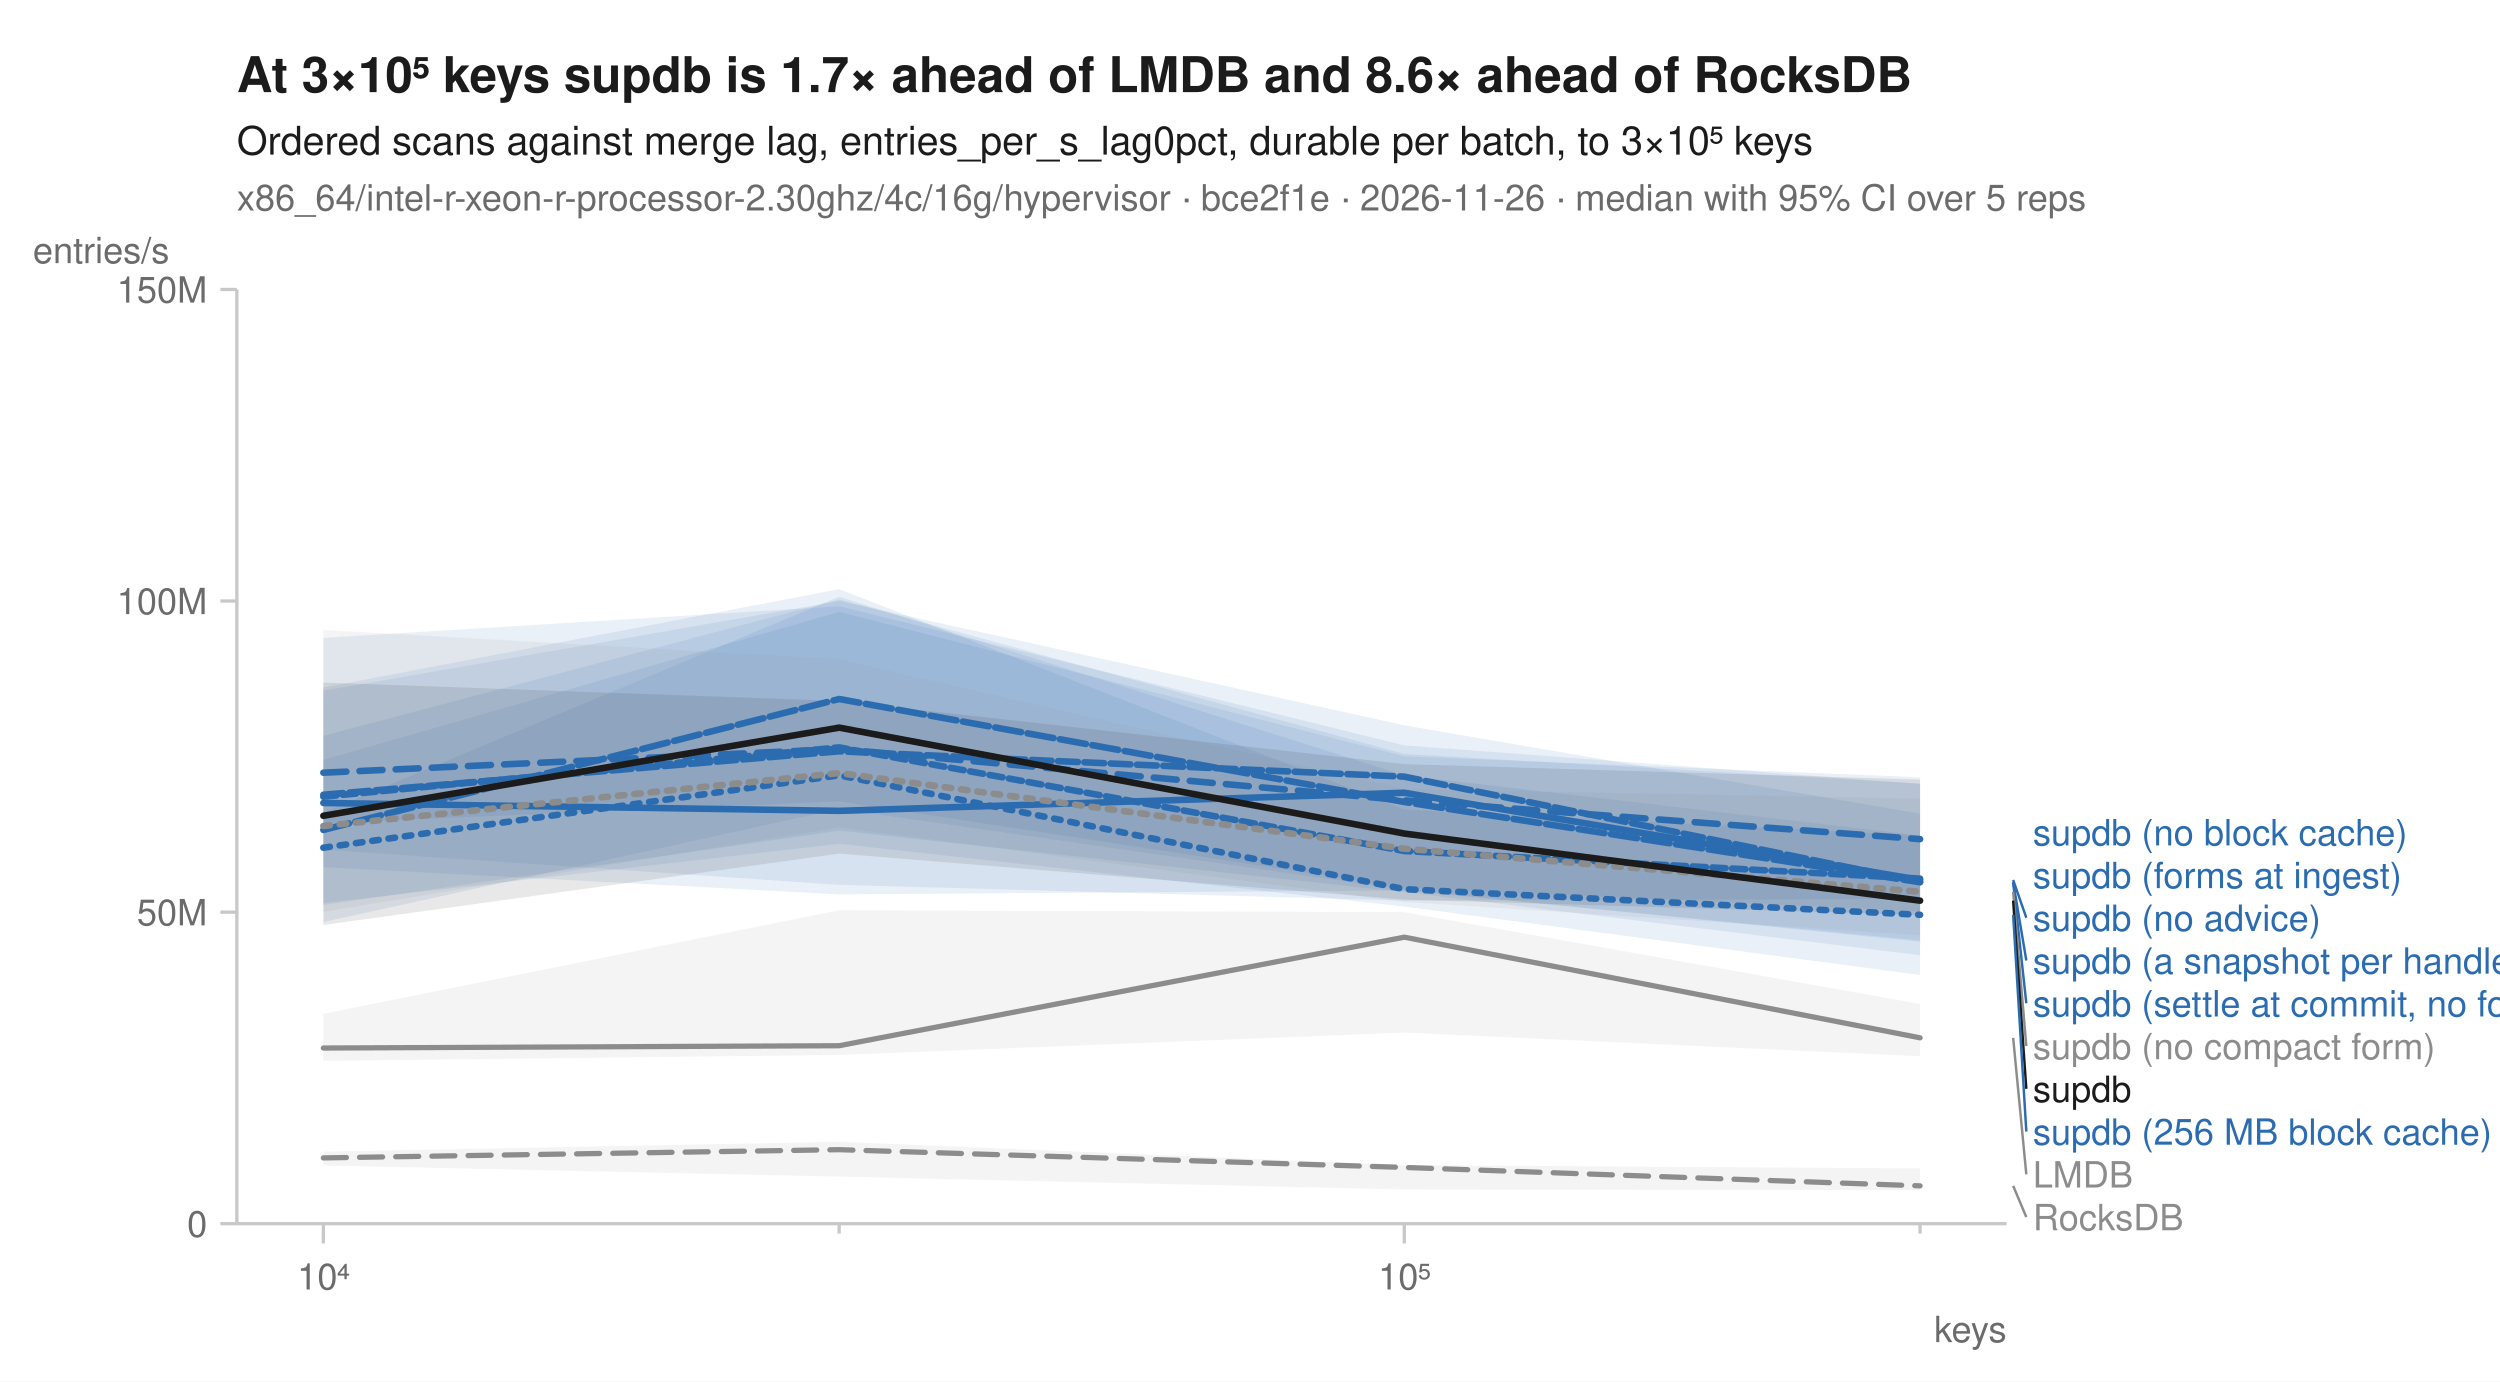
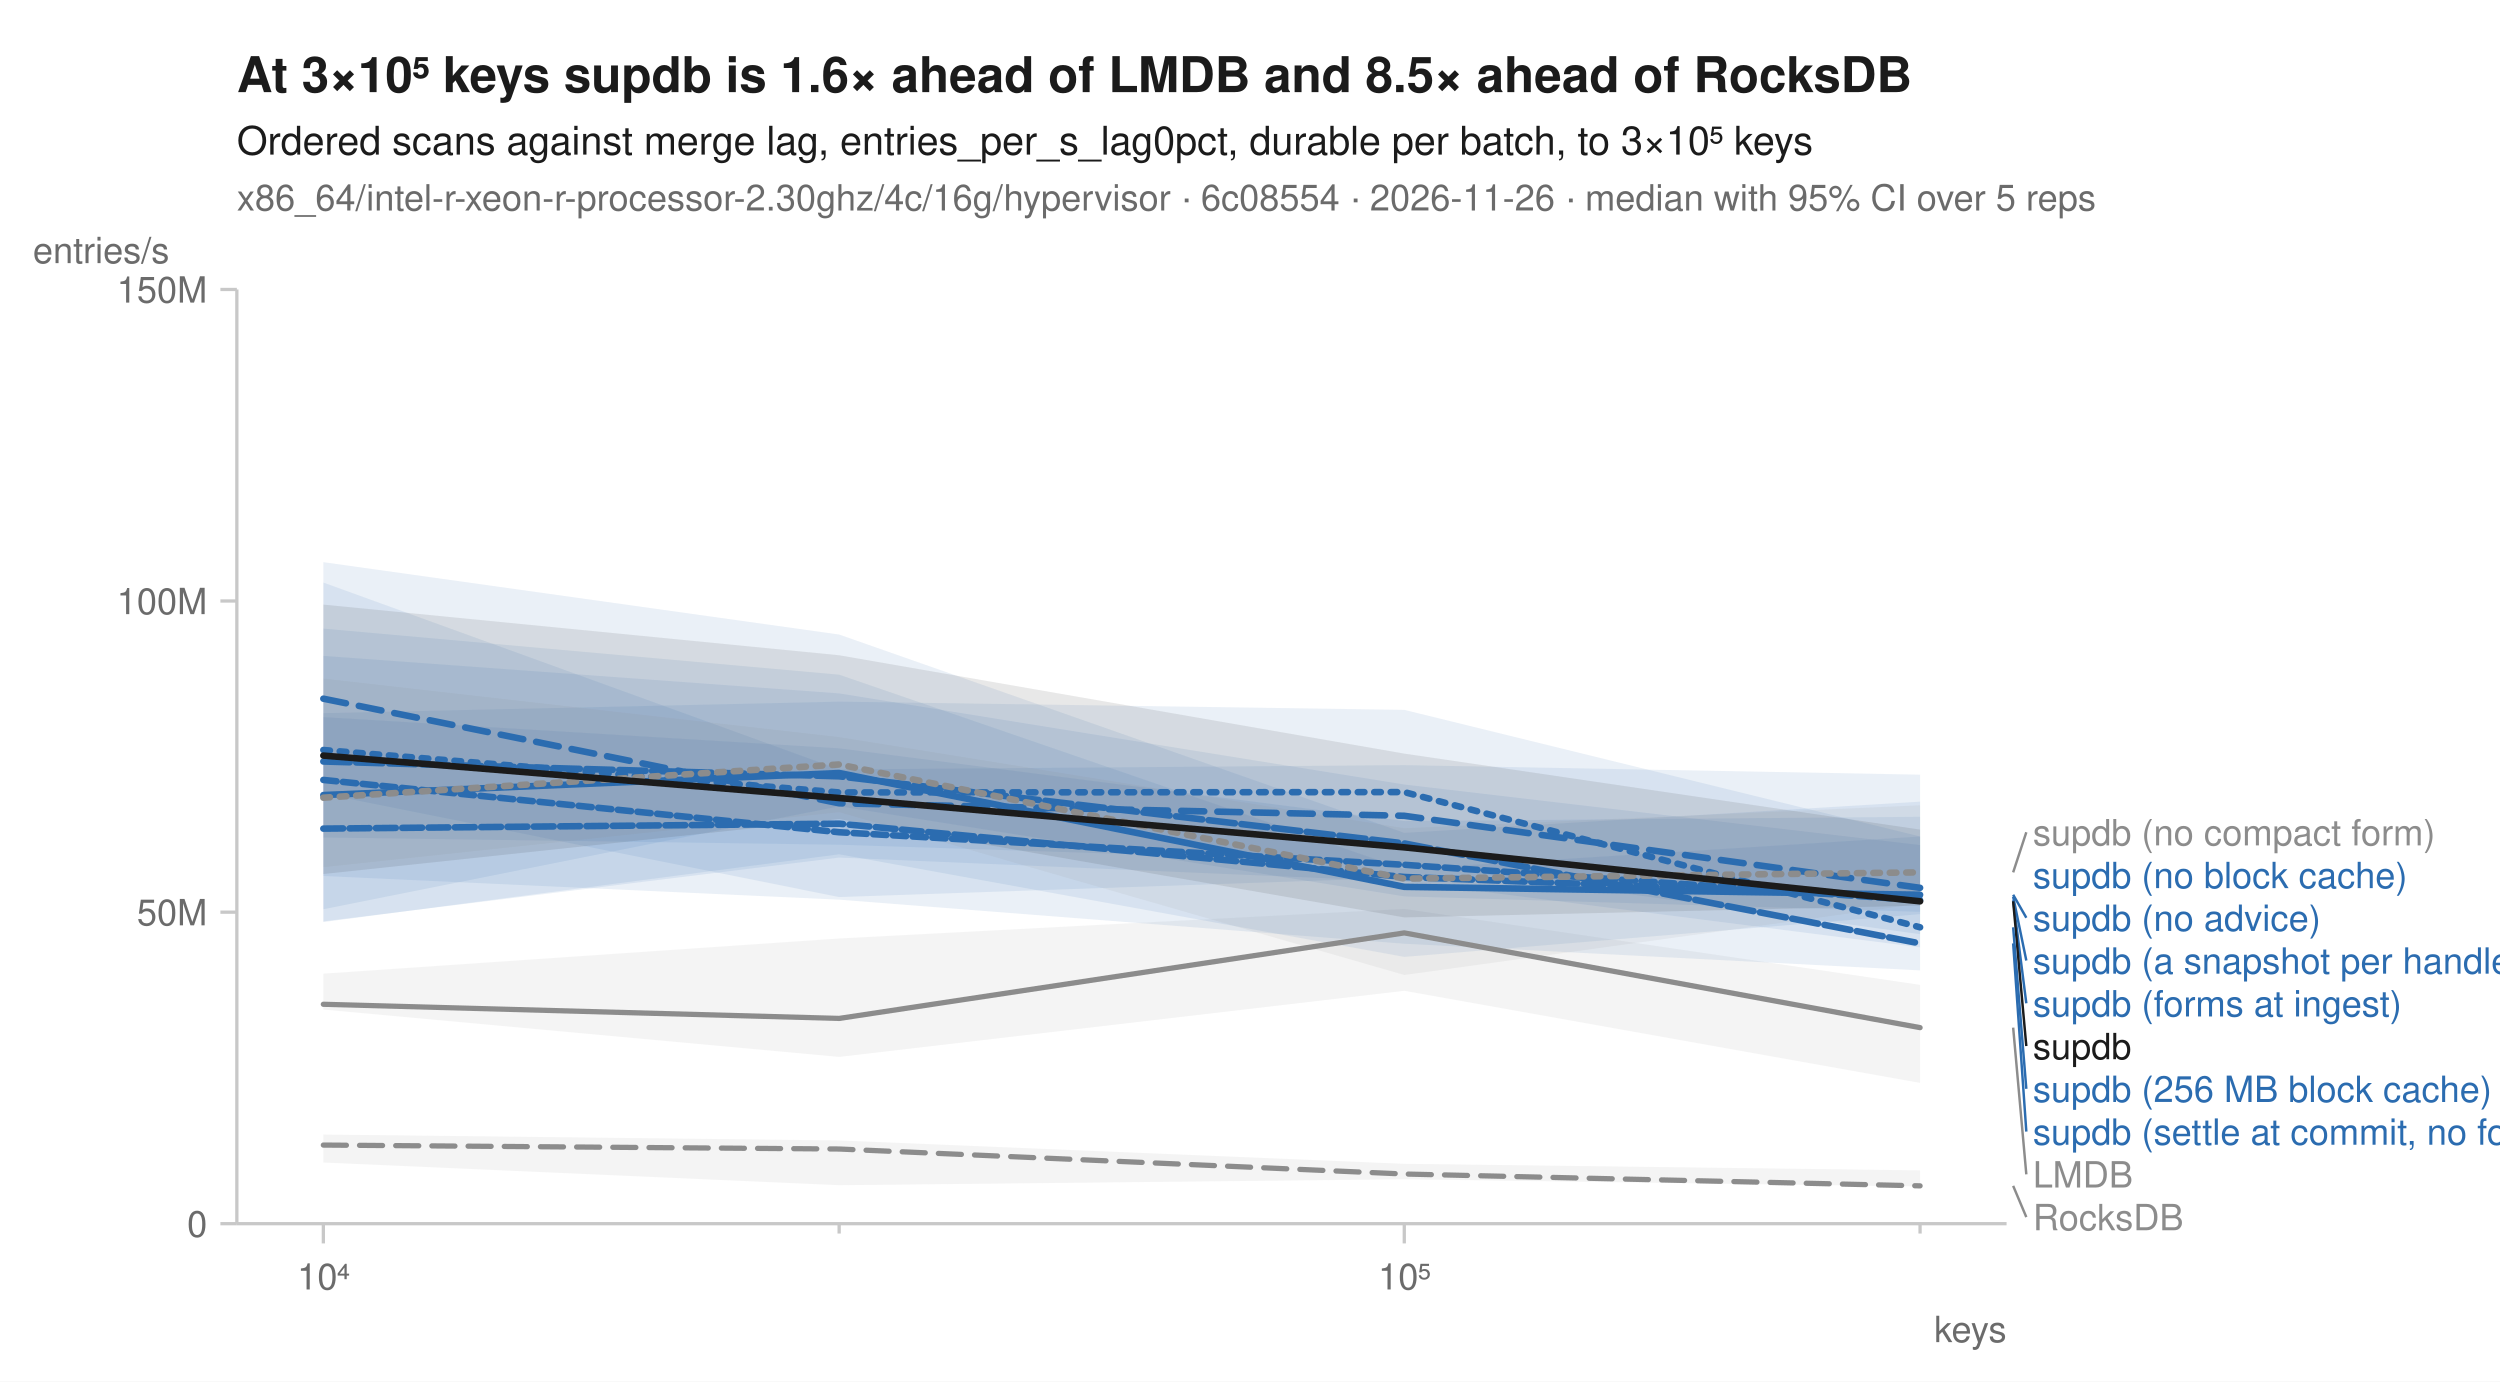
<svg xmlns="http://www.w3.org/2000/svg" width="760" height="420" viewBox="0 0 760 420" font-family="-apple-system, BlinkMacSystemFont, 'Segoe UI', Helvetica, Arial, sans-serif" fill="#1b1b1b">
  <rect width="760" height="420" fill="white" />
-   <text x="72" y="28" font-size="15" font-weight="600">At 3×10⁵ keys supdb is 1.7× ahead of LMDB and 8.6× ahead of RocksDB</text>
+   <text x="72" y="28" font-size="15" font-weight="600">At 3×10⁵ keys supdb is 1.6× ahead of LMDB and 8.5× ahead of RocksDB</text>
  <text x="72" y="47" font-size="12">Ordered scans against merge lag, entries_per_s_lag0pct, durable per batch, to 3×10⁵ keys</text>
-   <text x="72" y="64" font-size="11" fill="#6b6b6b">x86_64/intel-r-xeon-r-processor-2.30ghz/4c/16g/hypervisor · bce2f1e · 2026-11-26 · median with 95% CI over 5 reps</text>
+   <text x="72" y="64" font-size="11" fill="#6b6b6b">x86_64/intel-r-xeon-r-processor-2.30ghz/4c/16g/hypervisor · 6c08554 · 2026-11-26 · median with 95% CI over 5 reps</text>
  <line x1="72" y1="372" x2="610" y2="372" stroke="#c8c8c8" stroke-width="1" />
  <line x1="72" y1="88" x2="72" y2="372" stroke="#c8c8c8" stroke-width="1" />
  <line x1="98.3" y1="372" x2="98.3" y2="378" stroke="#c8c8c8" stroke-width="1" />
  <text x="98.3" y="392" font-size="11" text-anchor="middle" fill="#6b6b6b">10⁴</text>
  <line x1="255.1" y1="372" x2="255.1" y2="375" stroke="#c8c8c8" stroke-width="1" />
  <line x1="426.9" y1="372" x2="426.9" y2="378" stroke="#c8c8c8" stroke-width="1" />
  <text x="426.9" y="392" font-size="11" text-anchor="middle" fill="#6b6b6b">10⁵</text>
  <line x1="583.7" y1="372" x2="583.7" y2="375" stroke="#c8c8c8" stroke-width="1" />
  <text x="610" y="408" font-size="11" text-anchor="end" fill="#6b6b6b">keys</text>
  <line x1="67" y1="372.0" x2="72" y2="372.0" stroke="#c8c8c8" stroke-width="1" />
  <text x="63" y="376.0" font-size="11" text-anchor="end" fill="#6b6b6b">0</text>
  <line x1="67" y1="277.3" x2="72" y2="277.3" stroke="#c8c8c8" stroke-width="1" />
  <text x="63" y="281.3" font-size="11" text-anchor="end" fill="#6b6b6b">50M</text>
  <line x1="67" y1="182.7" x2="72" y2="182.7" stroke="#c8c8c8" stroke-width="1" />
  <text x="63" y="186.7" font-size="11" text-anchor="end" fill="#6b6b6b">100M</text>
  <line x1="67" y1="88.0" x2="72" y2="88.0" stroke="#c8c8c8" stroke-width="1" />
  <text x="63" y="92.0" font-size="11" text-anchor="end" fill="#6b6b6b">150M</text>
  <text x="10" y="80" font-size="11" text-anchor="start" fill="#6b6b6b">entries/s</text>
-   <path d="M98.3,350.1 L255.1,347.1 L426.9,354.2 L583.7,355.2 L583.7,361.8 L426.9,361.6 L255.1,357.7 L98.3,354.3 Z" fill="#8c8c8c" fill-opacity="0.10" />
-   <path d="M98.3,308.2 L255.1,276.7 L426.9,277.3 L583.7,305.2 L583.7,321.1 L426.9,313.9 L255.1,320.7 L98.3,322.5 Z" fill="#8c8c8c" fill-opacity="0.10" />
-   <path d="M98.3,209.0 L255.1,179.1 L426.9,246.1 L583.7,254.0 L583.7,296.4 L426.9,275.6 L255.1,256.5 L98.3,274.5 Z" fill="#2b6cb0" fill-opacity="0.10" />
-   <path d="M98.3,193.9 L255.1,184.3 L426.9,226.6 L583.7,238.3 L583.7,273.2 L426.9,273.8 L255.1,269.0 L98.3,258.3 Z" fill="#2b6cb0" fill-opacity="0.10" />
-   <path d="M98.3,231.0 L255.1,186.0 L426.9,229.9 L583.7,236.3 L583.7,285.9 L426.9,270.7 L255.1,271.9 L98.3,263.6 Z" fill="#2b6cb0" fill-opacity="0.10" />
-   <path d="M98.3,223.7 L255.1,182.2 L426.9,229.2 L583.7,238.2 L583.7,277.1 L426.9,269.8 L255.1,243.6 L98.3,250.2 Z" fill="#2b6cb0" fill-opacity="0.10" />
-   <path d="M98.3,247.0 L255.1,181.4 L426.9,235.7 L583.7,254.0 L583.7,286.3 L426.9,270.5 L255.1,245.9 L98.3,280.3 Z" fill="#2b6cb0" fill-opacity="0.10" />
-   <path d="M98.3,210.0 L255.1,182.7 L426.9,220.5 L583.7,247.4 L583.7,290.4 L426.9,271.2 L255.1,252.5 L98.3,275.1 Z" fill="#2b6cb0" fill-opacity="0.10" />
-   <path d="M98.3,191.5 L255.1,200.4 L426.9,239.9 L583.7,242.8 L583.7,284.3 L426.9,274.2 L255.1,251.5 L98.3,277.2 Z" fill="#8c8c8c" fill-opacity="0.10" />
-   <path d="M98.3,207.5 L255.1,213.1 L426.9,232.3 L583.7,237.0 L583.7,278.1 L426.9,273.5 L255.1,259.5 L98.3,281.2 Z" fill="#1b1b1b" fill-opacity="0.10" />
-   <path d="M98.3,352.0 L255.1,349.5 L426.9,354.9 L583.7,360.5 " fill="none" stroke="#8c8c8c" stroke-width="1.6" stroke-linejoin="round" stroke-linecap="round" stroke-dasharray="7,4" />
-   <path d="M98.3,318.6 L255.1,317.9 L426.9,284.9 L583.7,315.5 " fill="none" stroke="#8c8c8c" stroke-width="1.6" stroke-linejoin="round" stroke-linecap="round" />
-   <path d="M98.3,257.7 L255.1,235.7 L426.9,270.3 L583.7,278.1 " fill="none" stroke="#2b6cb0" stroke-width="2" stroke-linejoin="round" stroke-linecap="round" stroke-dasharray="2,3" />
-   <path d="M98.3,234.9 L255.1,227.7 L426.9,243.3 L583.7,255.1 " fill="none" stroke="#2b6cb0" stroke-width="2" stroke-linejoin="round" stroke-linecap="round" stroke-dasharray="7,4" />
-   <path d="M98.3,244.1 L255.1,246.5 L426.9,241.0 L583.7,267.5 " fill="none" stroke="#2b6cb0" stroke-width="2" stroke-linejoin="round" stroke-linecap="round" />
-   <path d="M98.3,241.6 L255.1,228.4 L426.9,236.1 L583.7,268.1 " fill="none" stroke="#2b6cb0" stroke-width="2" stroke-linejoin="round" stroke-linecap="round" stroke-dasharray="6,2" />
-   <path d="M98.3,252.3 L255.1,212.5 L426.9,243.8 L583.7,268.2 " fill="none" stroke="#2b6cb0" stroke-width="2" stroke-linejoin="round" stroke-linecap="round" stroke-dasharray="8,2" />
-   <path d="M98.3,242.2 L255.1,227.2 L426.9,258.7 L583.7,267.1 " fill="none" stroke="#2b6cb0" stroke-width="2" stroke-linejoin="round" stroke-linecap="round" stroke-dasharray="4,2" />
-   <path d="M98.3,251.1 L255.1,235.0 L426.9,258.0 L583.7,271.1 " fill="none" stroke="#8c8c8c" stroke-width="2" stroke-linejoin="round" stroke-linecap="round" stroke-dasharray="2,3" />
-   <path d="M98.3,248.0 L255.1,221.2 L426.9,253.4 L583.7,273.8 " fill="none" stroke="#1b1b1b" stroke-width="2" stroke-linejoin="round" stroke-linecap="round" />
-   <text x="618.0" y="257.0" font-size="11" fill="#2b6cb0">supdb (no block cache)</text>
-   <text x="618.0" y="270.0" font-size="11" fill="#2b6cb0">supdb (forms at ingest)</text>
-   <line x1="612.0" y1="267.5" x2="616.0" y2="279.0" stroke="#2b6cb0" stroke-width="0.75" />
+   <path d="M98.3,344.9 L255.1,346.7 L426.9,353.8 L583.7,355.8 L583.7,360.7 L426.9,358.5 L255.1,360.3 L98.3,353.4 Z" fill="#8c8c8c" fill-opacity="0.10" />
+   <path d="M98.3,296.0 L255.1,285.3 L426.9,276.3 L583.7,299.4 L583.7,329.2 L426.9,301.2 L255.1,321.3 L98.3,306.9 Z" fill="#8c8c8c" fill-opacity="0.10" />
+   <path d="M98.3,216.8 L255.1,213.3 L426.9,215.8 L583.7,254.3 L583.7,284.0 L426.9,262.4 L255.1,256.8 L98.3,254.6 Z" fill="#2b6cb0" fill-opacity="0.10" />
+   <path d="M98.3,177.1 L255.1,233.9 L426.9,232.6 L583.7,235.5 L583.7,273.1 L426.9,266.8 L255.1,272.7 L98.3,241.3 Z" fill="#2b6cb0" fill-opacity="0.10" />
+   <path d="M98.3,191.1 L255.1,205.1 L426.9,264.2 L583.7,254.3 L583.7,277.2 L426.9,272.5 L255.1,245.1 L98.3,276.4 Z" fill="#2b6cb0" fill-opacity="0.10" />
+   <path d="M98.3,218.0 L255.1,227.5 L426.9,249.6 L583.7,248.3 L583.7,277.9 L426.9,290.9 L255.1,259.7 L98.3,280.3 Z" fill="#2b6cb0" fill-opacity="0.10" />
+   <path d="M98.3,170.9 L255.1,192.9 L426.9,253.2 L583.7,243.7 L583.7,295.0 L426.9,286.9 L255.1,273.5 L98.3,266.3 Z" fill="#2b6cb0" fill-opacity="0.10" />
+   <path d="M98.3,199.4 L255.1,210.8 L426.9,238.5 L583.7,256.9 L583.7,288.0 L426.9,268.0 L255.1,260.7 L98.3,280.1 Z" fill="#2b6cb0" fill-opacity="0.10" />
+   <path d="M98.3,206.3 L255.1,224.1 L426.9,251.8 L583.7,244.8 L583.7,274.7 L426.9,296.4 L255.1,246.9 L98.3,263.6 Z" fill="#8c8c8c" fill-opacity="0.10" />
+   <path d="M98.3,183.8 L255.1,199.2 L426.9,229.1 L583.7,252.2 L583.7,275.3 L426.9,278.9 L255.1,249.0 L98.3,265.7 Z" fill="#1b1b1b" fill-opacity="0.10" />
+   <path d="M98.3,348.1 L255.1,349.3 L426.9,356.9 L583.7,360.5 " fill="none" stroke="#8c8c8c" stroke-width="1.6" stroke-linejoin="round" stroke-linecap="round" stroke-dasharray="7,4" />
+   <path d="M98.3,305.3 L255.1,309.6 L426.9,283.6 L583.7,312.4 " fill="none" stroke="#8c8c8c" stroke-width="1.6" stroke-linejoin="round" stroke-linecap="round" />
+   <path d="M98.3,228.0 L255.1,240.9 L426.9,240.8 L583.7,281.9 " fill="none" stroke="#2b6cb0" stroke-width="2" stroke-linejoin="round" stroke-linecap="round" stroke-dasharray="2,3" />
+   <path d="M98.3,212.4 L255.1,244.2 L426.9,248.0 L583.7,269.9 " fill="none" stroke="#2b6cb0" stroke-width="2" stroke-linejoin="round" stroke-linecap="round" stroke-dasharray="7,4" />
+   <path d="M98.3,241.7 L255.1,235.0 L426.9,269.6 L583.7,272.0 " fill="none" stroke="#2b6cb0" stroke-width="2" stroke-linejoin="round" stroke-linecap="round" />
+   <path d="M98.3,251.9 L255.1,250.4 L426.9,266.6 L583.7,272.6 " fill="none" stroke="#2b6cb0" stroke-width="2" stroke-linejoin="round" stroke-linecap="round" stroke-dasharray="6,2" />
+   <path d="M98.3,231.5 L255.1,236.0 L426.9,256.4 L583.7,286.8 " fill="none" stroke="#2b6cb0" stroke-width="2" stroke-linejoin="round" stroke-linecap="round" stroke-dasharray="8,2" />
+   <path d="M98.3,237.1 L255.1,253.0 L426.9,262.9 L583.7,273.7 " fill="none" stroke="#2b6cb0" stroke-width="2" stroke-linejoin="round" stroke-linecap="round" stroke-dasharray="4,2" />
+   <path d="M98.3,242.5 L255.1,232.4 L426.9,267.1 L583.7,265.2 " fill="none" stroke="#8c8c8c" stroke-width="2" stroke-linejoin="round" stroke-linecap="round" stroke-dasharray="2,3" />
+   <path d="M98.3,229.7 L255.1,242.6 L426.9,257.6 L583.7,274.0 " fill="none" stroke="#1b1b1b" stroke-width="2" stroke-linejoin="round" stroke-linecap="round" />
+   <line x1="612.0" y1="265.2" x2="616.0" y2="253.0" stroke="#8c8c8c" stroke-width="0.75" />
+   <text x="618.0" y="257.0" font-size="11" fill="#8c8c8c">supdb (no compact form)</text>
+   <text x="618.0" y="270.0" font-size="11" fill="#2b6cb0">supdb (no block cache)</text>
+   <line x1="612.0" y1="272.0" x2="616.0" y2="279.0" stroke="#2b6cb0" stroke-width="0.75" />
  <text x="618.0" y="283.0" font-size="11" fill="#2b6cb0">supdb (no advice)</text>
-   <line x1="612.0" y1="268.1" x2="616.0" y2="292.0" stroke="#2b6cb0" stroke-width="0.75" />
+   <line x1="612.0" y1="272.6" x2="616.0" y2="292.0" stroke="#2b6cb0" stroke-width="0.75" />
  <text x="618.0" y="296.0" font-size="11" fill="#2b6cb0">supdb (a snapshot per handle)</text>
-   <line x1="612.0" y1="268.2" x2="616.0" y2="305.0" stroke="#2b6cb0" stroke-width="0.75" />
-   <text x="618.0" y="309.0" font-size="11" fill="#2b6cb0">supdb (settle at commit, no forms)</text>
-   <line x1="612.0" y1="271.1" x2="616.0" y2="318.0" stroke="#8c8c8c" stroke-width="0.75" />
-   <text x="618.0" y="322.0" font-size="11" fill="#8c8c8c">supdb (no compact form)</text>
-   <line x1="612.0" y1="273.8" x2="616.0" y2="331.0" stroke="#1b1b1b" stroke-width="0.75" />
-   <text x="618.0" y="335.0" font-size="11" fill="#1b1b1b">supdb</text>
-   <line x1="612.0" y1="278.1" x2="616.0" y2="344.0" stroke="#2b6cb0" stroke-width="0.75" />
-   <text x="618.0" y="348.0" font-size="11" fill="#2b6cb0">supdb (256 MB block cache)</text>
-   <line x1="612.0" y1="315.5" x2="616.0" y2="357.0" stroke="#8c8c8c" stroke-width="0.75" />
+   <line x1="612.0" y1="273.7" x2="616.0" y2="305.0" stroke="#2b6cb0" stroke-width="0.75" />
+   <text x="618.0" y="309.0" font-size="11" fill="#2b6cb0">supdb (forms at ingest)</text>
+   <line x1="612.0" y1="274.0" x2="616.0" y2="318.0" stroke="#1b1b1b" stroke-width="0.75" />
+   <text x="618.0" y="322.0" font-size="11" fill="#1b1b1b">supdb</text>
+   <line x1="612.0" y1="281.9" x2="616.0" y2="331.0" stroke="#2b6cb0" stroke-width="0.75" />
+   <text x="618.0" y="335.0" font-size="11" fill="#2b6cb0">supdb (256 MB block cache)</text>
+   <line x1="612.0" y1="286.8" x2="616.0" y2="344.0" stroke="#2b6cb0" stroke-width="0.75" />
+   <text x="618.0" y="348.0" font-size="11" fill="#2b6cb0">supdb (settle at commit, no forms)</text>
+   <line x1="612.0" y1="312.4" x2="616.0" y2="357.0" stroke="#8c8c8c" stroke-width="0.75" />
  <text x="618.0" y="361.0" font-size="11" fill="#8c8c8c">LMDB</text>
  <line x1="612.0" y1="360.5" x2="616.0" y2="370.0" stroke="#8c8c8c" stroke-width="0.75" />
  <text x="618.0" y="374.0" font-size="11" fill="#8c8c8c">RocksDB</text>
</svg>
